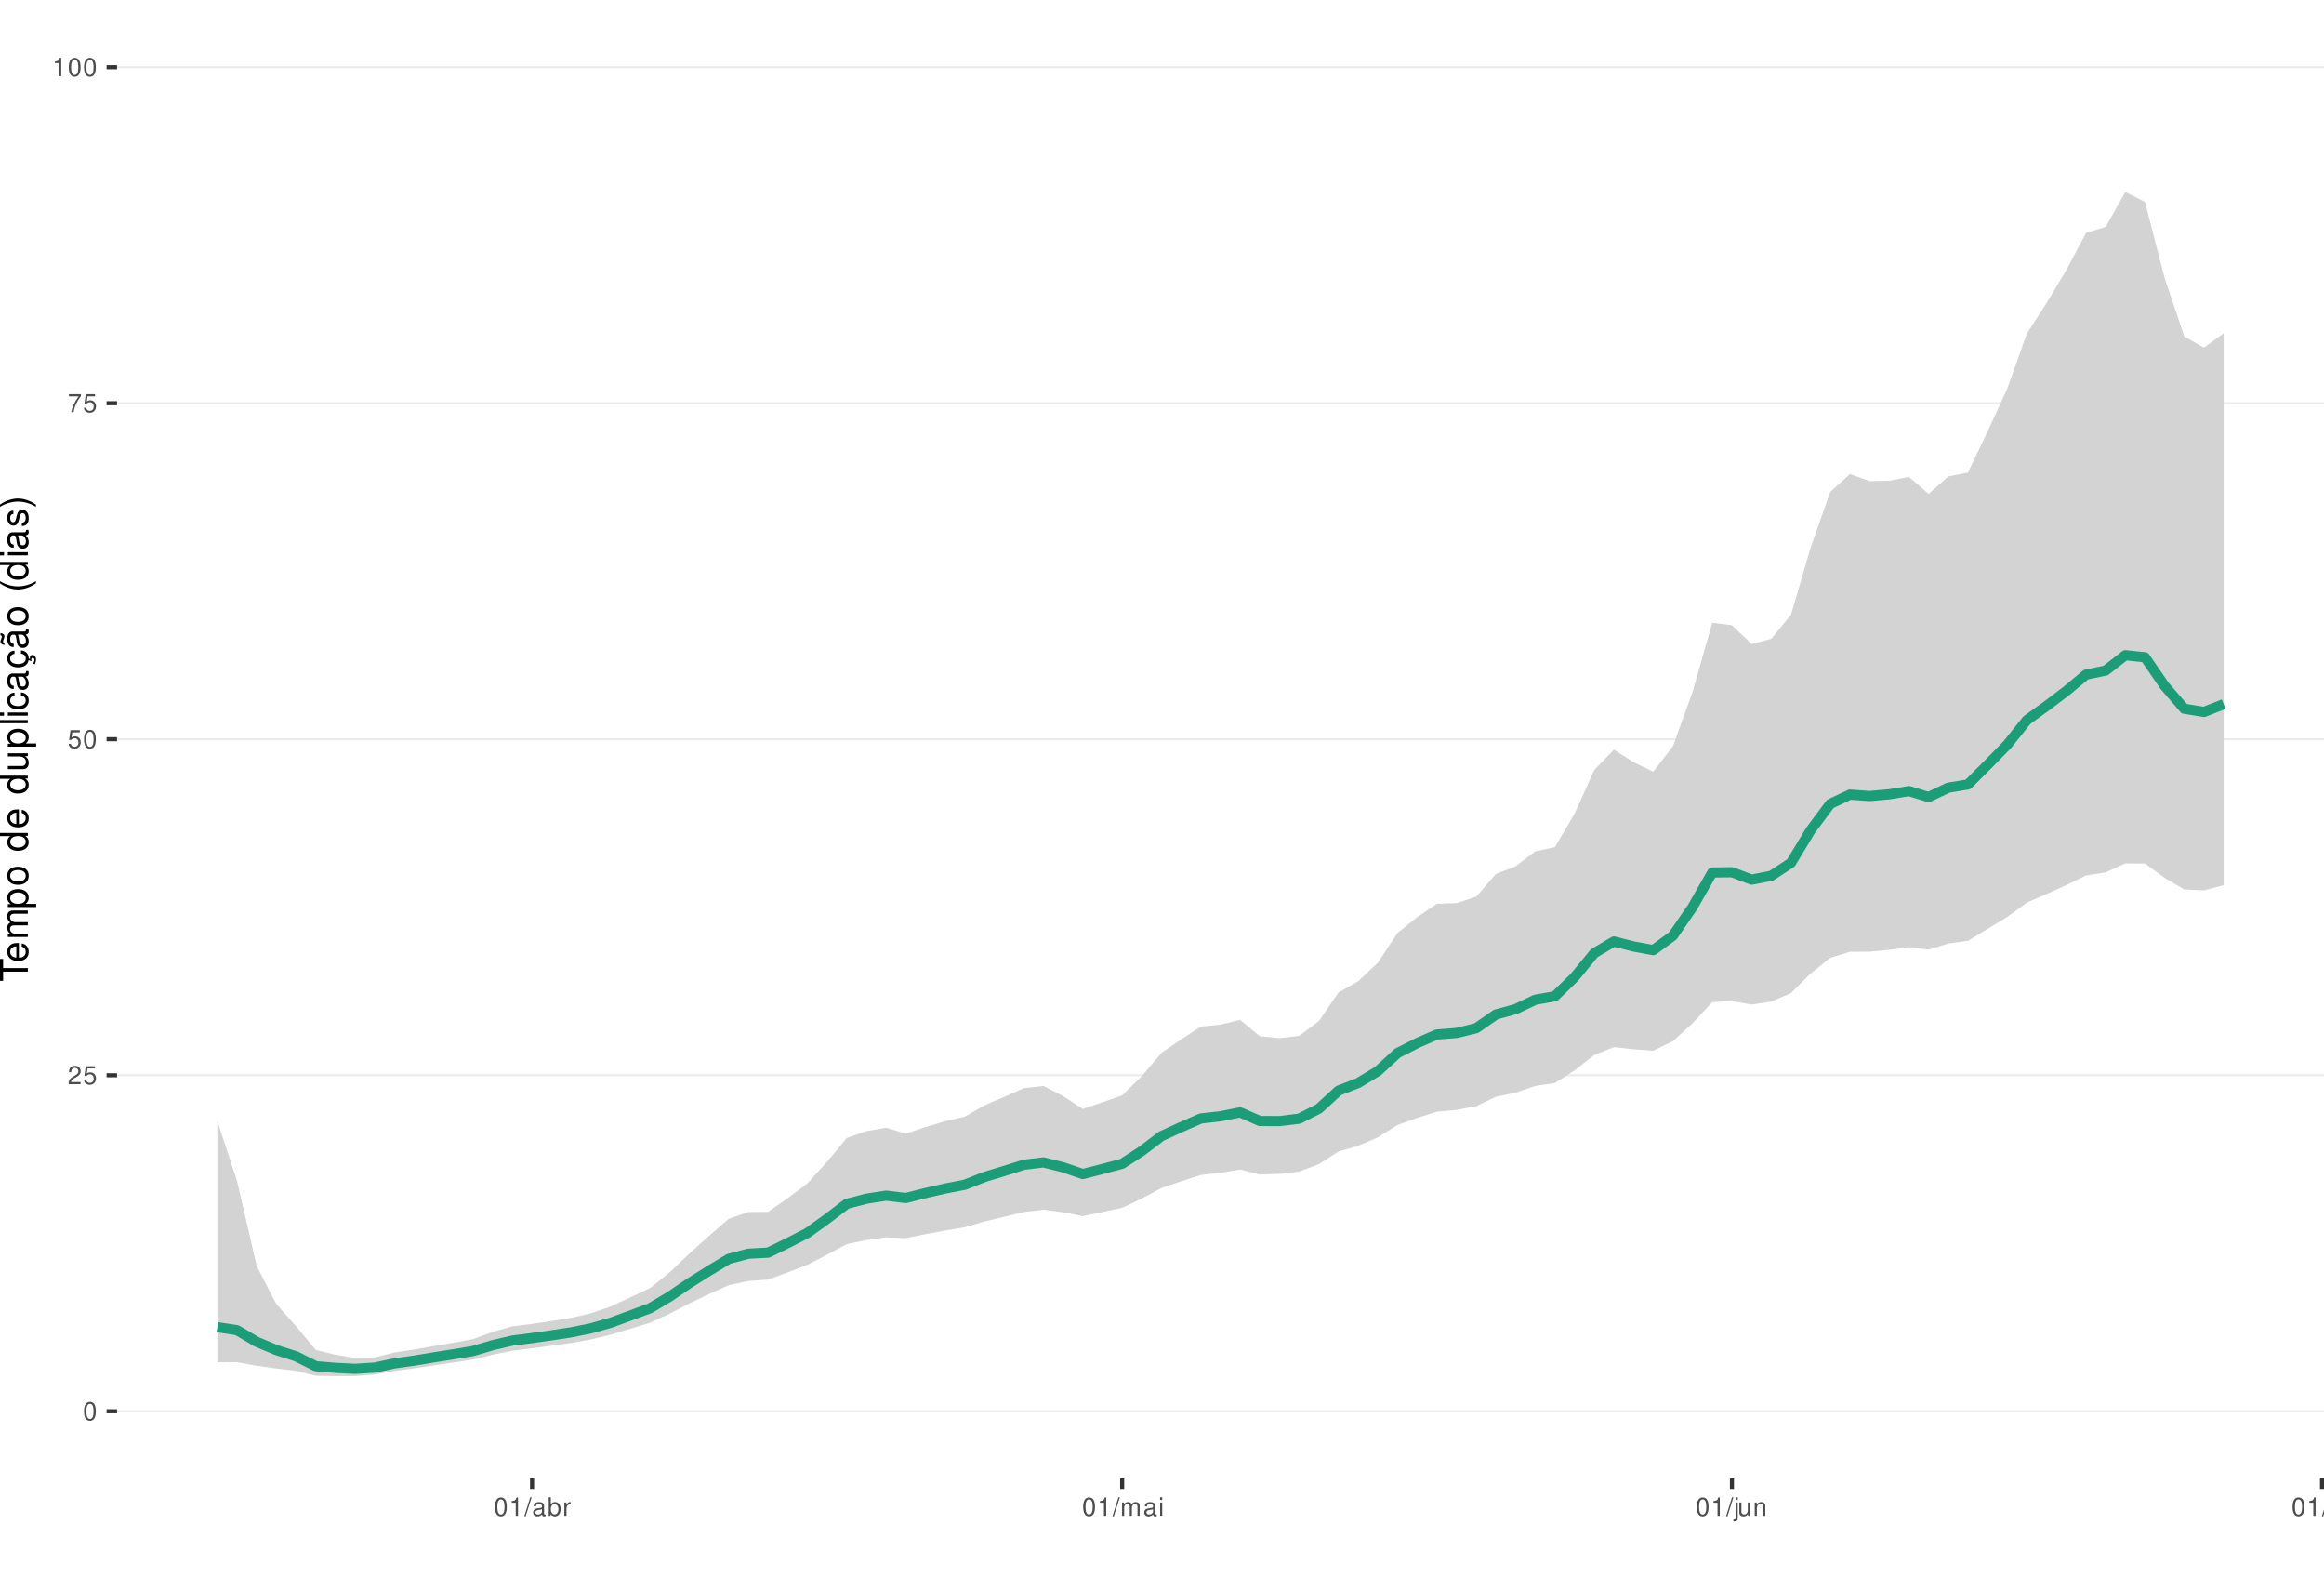
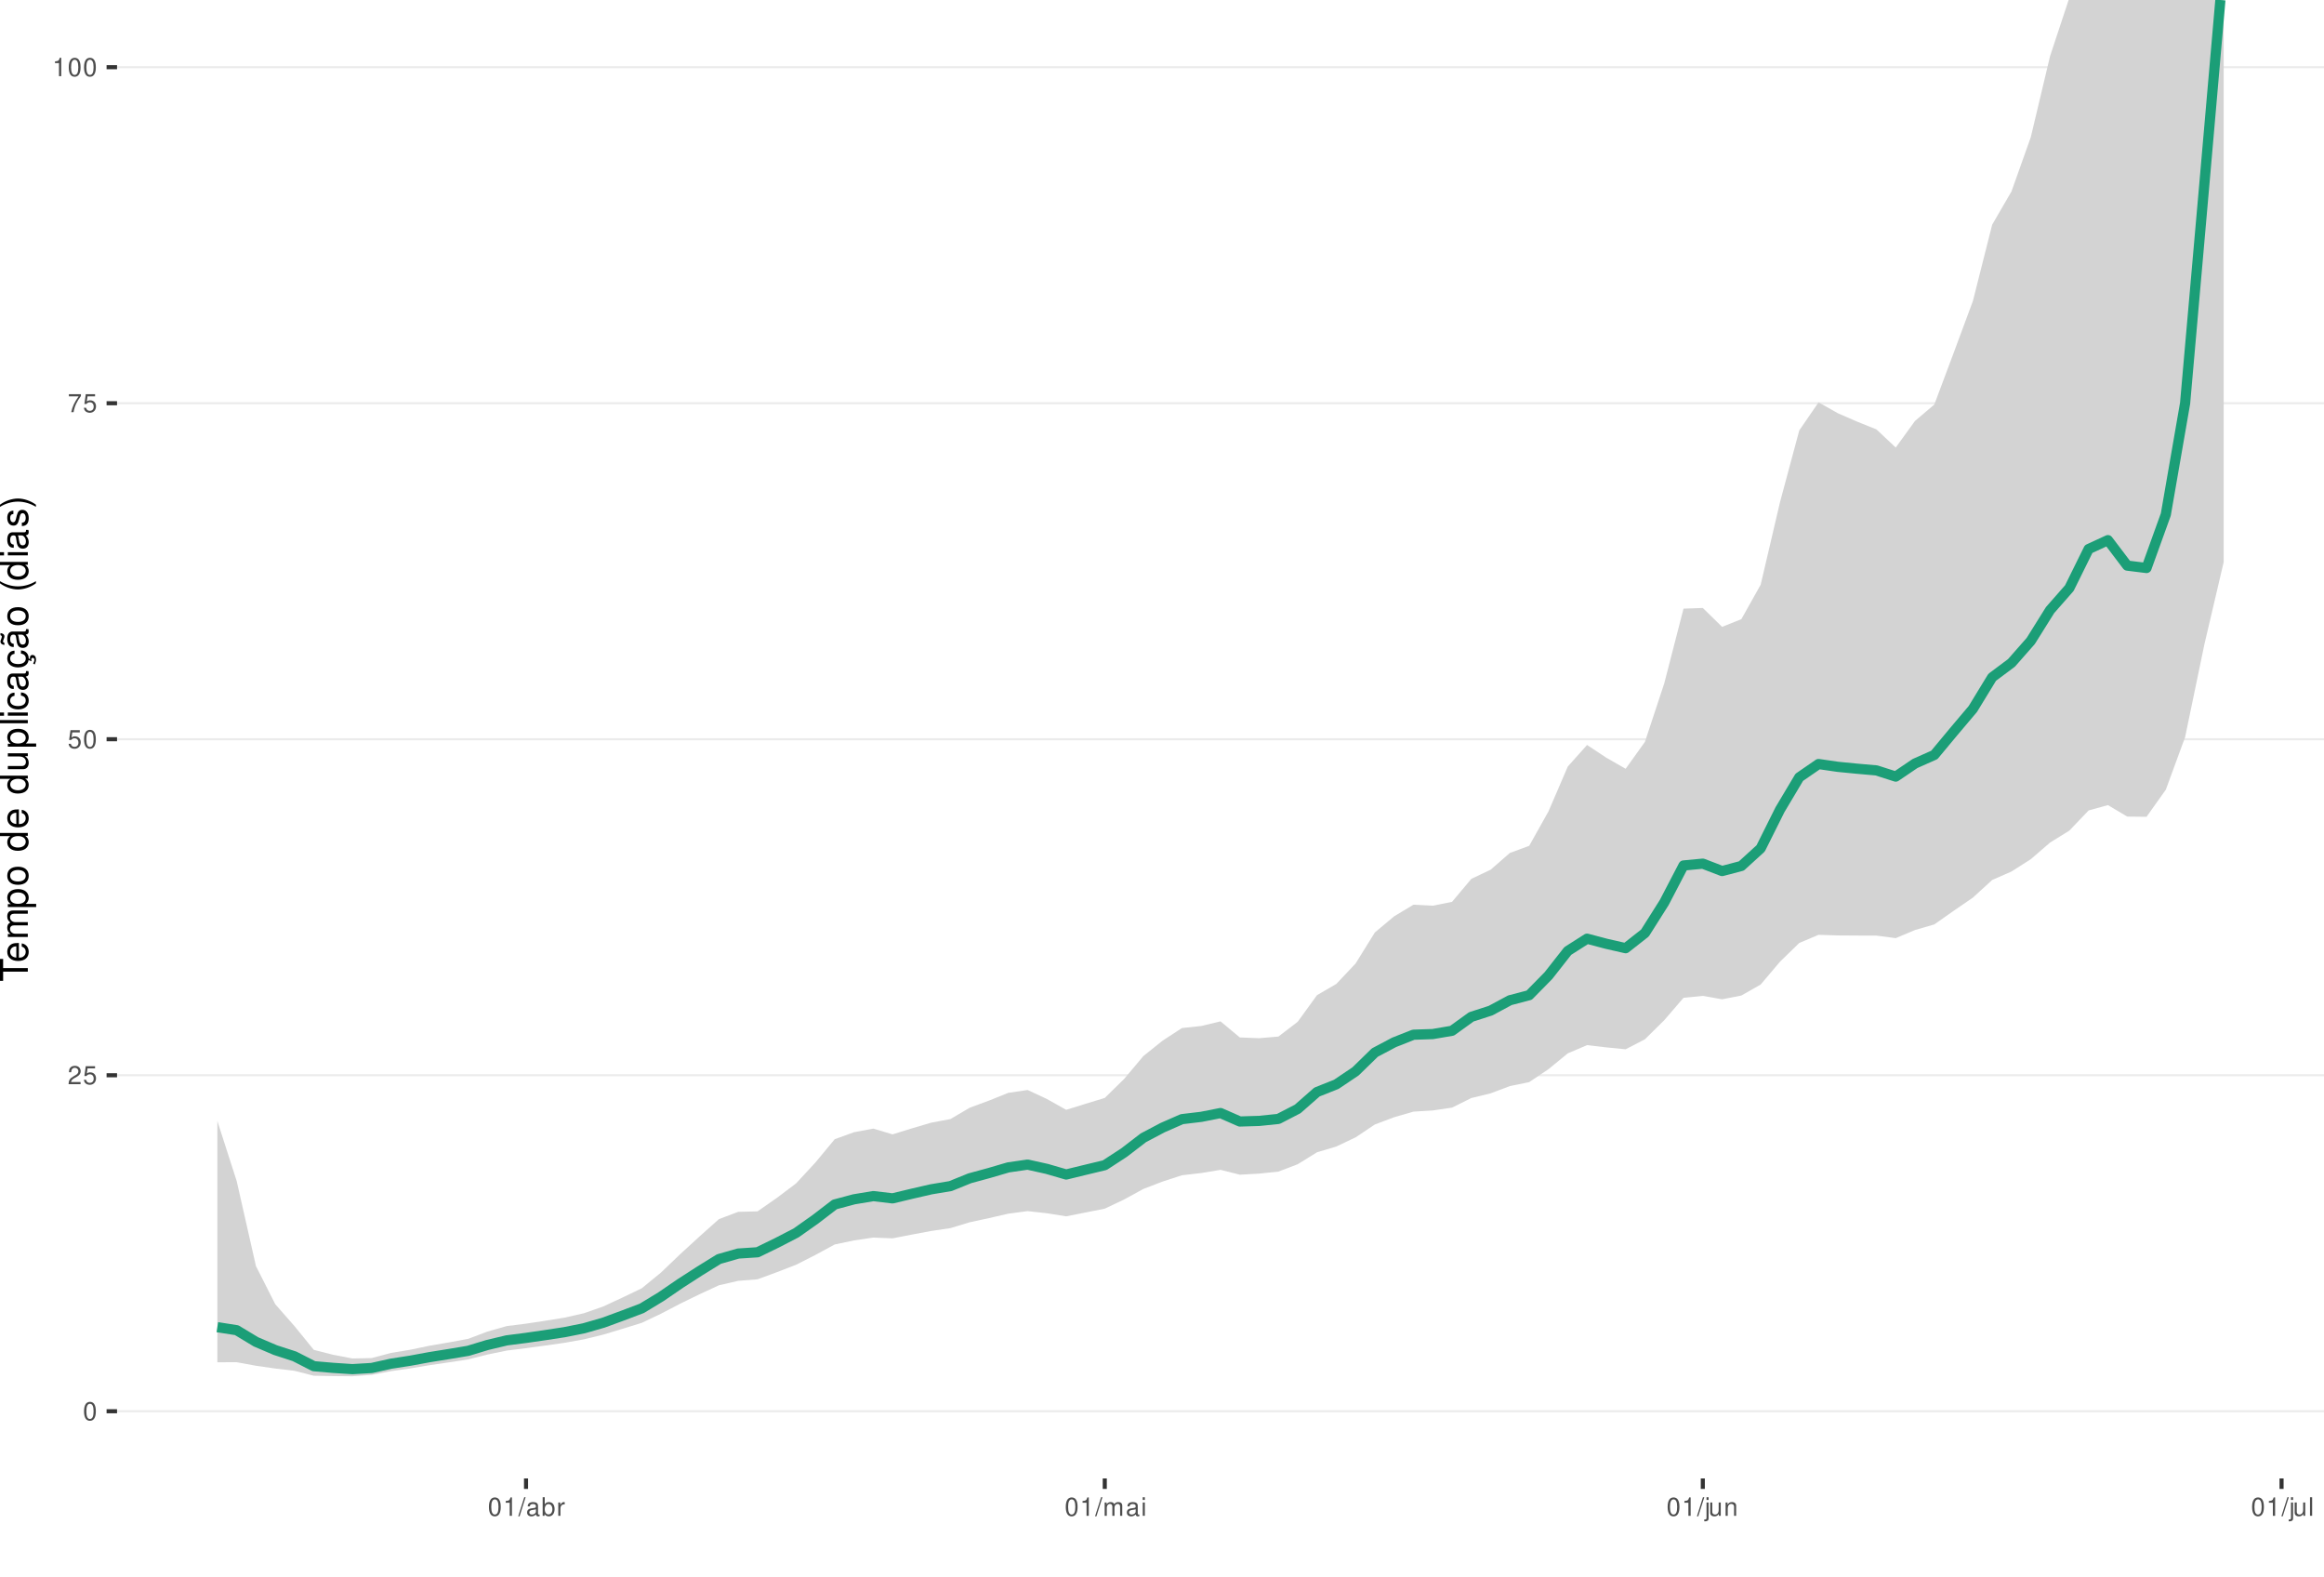
<svg xmlns="http://www.w3.org/2000/svg" xmlns:xlink="http://www.w3.org/1999/xlink" width="609pt" height="413pt" viewBox="0 0 609 413" version="1.1">
  <defs>
    <g>
      <symbol overflow="visible" id="glyph0-0">
        <path style="stroke:none;" d="" />
      </symbol>
      <symbol overflow="visible" id="glyph0-1">
        <path style="stroke:none;" d="M 1.828 -4.812 C 1.391 -4.812 0.984 -4.609 0.75 -4.281 C 0.438 -3.859 0.281 -3.219 0.281 -2.328 C 0.281 -0.703 0.812 0.156 1.828 0.156 C 2.828 0.156 3.375 -0.703 3.375 -2.297 C 3.375 -3.219 3.234 -3.844 2.922 -4.281 C 2.672 -4.625 2.281 -4.812 1.828 -4.812 Z M 1.828 -4.297 C 2.469 -4.297 2.781 -3.641 2.781 -2.344 C 2.781 -0.969 2.469 -0.328 1.812 -0.328 C 1.203 -0.328 0.891 -1 0.891 -2.328 C 0.891 -3.641 1.203 -4.297 1.828 -4.297 Z M 1.828 -4.297 " />
      </symbol>
      <symbol overflow="visible" id="glyph0-2">
        <path style="stroke:none;" d="M 3.375 -0.578 L 0.891 -0.578 C 0.938 -0.984 1.156 -1.234 1.734 -1.578 L 2.406 -1.953 C 3.062 -2.328 3.406 -2.812 3.406 -3.406 C 3.406 -3.812 3.234 -4.188 2.969 -4.438 C 2.688 -4.688 2.344 -4.812 1.891 -4.812 C 1.297 -4.812 0.844 -4.594 0.578 -4.188 C 0.422 -3.938 0.344 -3.641 0.328 -3.141 L 0.922 -3.141 C 0.938 -3.469 0.984 -3.672 1.062 -3.828 C 1.219 -4.125 1.516 -4.297 1.875 -4.297 C 2.406 -4.297 2.797 -3.906 2.797 -3.391 C 2.797 -3.016 2.578 -2.672 2.156 -2.438 L 1.547 -2.078 C 0.562 -1.516 0.281 -1.062 0.219 0 L 3.375 0 Z M 3.375 -0.578 " />
      </symbol>
      <symbol overflow="visible" id="glyph0-3">
        <path style="stroke:none;" d="M 3.172 -4.719 L 0.734 -4.719 L 0.375 -2.156 L 0.922 -2.156 C 1.188 -2.469 1.422 -2.594 1.797 -2.594 C 2.422 -2.594 2.812 -2.156 2.812 -1.453 C 2.812 -0.781 2.422 -0.359 1.781 -0.359 C 1.266 -0.359 0.953 -0.625 0.812 -1.156 L 0.234 -1.156 C 0.312 -0.766 0.375 -0.578 0.516 -0.406 C 0.781 -0.047 1.266 0.156 1.797 0.156 C 2.75 0.156 3.422 -0.547 3.422 -1.531 C 3.422 -2.469 2.797 -3.109 1.891 -3.109 C 1.562 -3.109 1.297 -3.016 1.016 -2.828 L 1.203 -4.141 L 3.172 -4.141 Z M 3.172 -4.719 " />
      </symbol>
      <symbol overflow="visible" id="glyph0-4">
        <path style="stroke:none;" d="M 3.469 -4.719 L 0.312 -4.719 L 0.312 -4.141 L 2.859 -4.141 C 1.734 -2.531 1.266 -1.547 0.922 0 L 1.547 0 C 1.797 -1.516 2.391 -2.812 3.469 -4.234 Z M 3.469 -4.719 " />
      </symbol>
      <symbol overflow="visible" id="glyph0-5">
        <path style="stroke:none;" d="M 1.719 -3.422 L 1.719 0 L 2.312 0 L 2.312 -4.812 L 1.922 -4.812 C 1.719 -4.078 1.578 -3.969 0.672 -3.859 L 0.672 -3.422 Z M 1.719 -3.422 " />
      </symbol>
      <symbol overflow="visible" id="glyph0-6">
        <path style="stroke:none;" d="M 1.531 -4.859 L -0.047 0.141 L 0.312 0.141 L 1.891 -4.859 Z M 1.531 -4.859 " />
      </symbol>
      <symbol overflow="visible" id="glyph0-7">
        <path style="stroke:none;" d="M 3.562 -0.328 C 3.5 -0.312 3.469 -0.312 3.438 -0.312 C 3.25 -0.312 3.141 -0.406 3.141 -0.578 L 3.141 -2.641 C 3.141 -3.25 2.688 -3.594 1.828 -3.594 C 1.312 -3.594 0.906 -3.438 0.672 -3.188 C 0.516 -3 0.453 -2.797 0.438 -2.453 L 0.984 -2.453 C 1.031 -2.875 1.297 -3.078 1.812 -3.078 C 2.312 -3.078 2.594 -2.891 2.594 -2.562 L 2.594 -2.406 C 2.578 -2.172 2.469 -2.078 2.016 -2.031 C 1.219 -1.922 1.109 -1.891 0.891 -1.812 C 0.484 -1.641 0.281 -1.328 0.281 -0.875 C 0.281 -0.25 0.719 0.156 1.422 0.156 C 1.859 0.156 2.219 0 2.609 -0.359 C 2.656 0 2.828 0.156 3.188 0.156 C 3.297 0.156 3.375 0.141 3.562 0.094 Z M 2.594 -1.094 C 2.594 -0.906 2.531 -0.797 2.375 -0.641 C 2.141 -0.438 1.875 -0.328 1.547 -0.328 C 1.109 -0.328 0.859 -0.547 0.859 -0.891 C 0.859 -1.266 1.094 -1.438 1.703 -1.531 C 2.297 -1.609 2.406 -1.641 2.594 -1.719 Z M 2.594 -1.094 " />
      </symbol>
      <symbol overflow="visible" id="glyph0-8">
        <path style="stroke:none;" d="M 0.359 -4.859 L 0.359 0 L 0.859 0 L 0.859 -0.453 C 1.125 -0.047 1.484 0.156 1.969 0.156 C 2.875 0.156 3.484 -0.594 3.484 -1.75 C 3.484 -2.891 2.922 -3.594 1.984 -3.594 C 1.516 -3.594 1.172 -3.406 0.906 -3.016 L 0.906 -4.859 Z M 1.891 -3.062 C 2.5 -3.062 2.906 -2.531 2.906 -1.703 C 2.906 -0.906 2.484 -0.359 1.891 -0.359 C 1.297 -0.359 0.906 -0.906 0.906 -1.719 C 0.906 -2.531 1.297 -3.062 1.891 -3.062 Z M 1.891 -3.062 " />
      </symbol>
      <symbol overflow="visible" id="glyph0-9">
        <path style="stroke:none;" d="M 0.453 -3.484 L 0.453 0 L 1.016 0 L 1.016 -1.812 C 1.031 -2.656 1.375 -3.016 2.141 -3 L 2.141 -3.562 C 2.047 -3.578 1.984 -3.594 1.922 -3.594 C 1.562 -3.594 1.297 -3.375 0.969 -2.859 L 0.969 -3.484 Z M 0.453 -3.484 " />
      </symbol>
      <symbol overflow="visible" id="glyph0-10">
        <path style="stroke:none;" d="M 0.469 -3.484 L 0.469 0 L 1.031 0 L 1.031 -2.188 C 1.031 -2.703 1.391 -3.109 1.844 -3.109 C 2.25 -3.109 2.484 -2.844 2.484 -2.406 L 2.484 0 L 3.047 0 L 3.047 -2.188 C 3.047 -2.703 3.422 -3.109 3.875 -3.109 C 4.266 -3.109 4.516 -2.844 4.516 -2.406 L 4.516 0 L 5.078 0 L 5.078 -2.609 C 5.078 -3.234 4.719 -3.594 4.062 -3.594 C 3.594 -3.594 3.312 -3.453 2.984 -3.062 C 2.781 -3.422 2.5 -3.594 2.047 -3.594 C 1.578 -3.594 1.266 -3.422 0.984 -3 L 0.984 -3.484 Z M 0.469 -3.484 " />
      </symbol>
      <symbol overflow="visible" id="glyph0-11">
        <path style="stroke:none;" d="M 1 -3.484 L 0.453 -3.484 L 0.453 0 L 1 0 Z M 1 -4.859 L 0.438 -4.859 L 0.438 -4.156 L 1 -4.156 Z M 1 -4.859 " />
      </symbol>
      <symbol overflow="visible" id="glyph0-12">
        <path style="stroke:none;" d="M 0.469 -3.484 L 0.469 0.5 C 0.469 0.859 0.359 0.969 0.016 0.969 C -0.031 0.969 -0.047 0.969 -0.125 0.953 L -0.125 1.438 C -0.047 1.438 -0.016 1.453 0.062 1.453 C 0.688 1.453 1.016 1.203 1.016 0.719 L 1.016 -3.484 Z M 1.016 -4.859 L 0.469 -4.859 L 0.469 -4.156 L 1.016 -4.156 Z M 1.016 -4.859 " />
      </symbol>
      <symbol overflow="visible" id="glyph0-13">
        <path style="stroke:none;" d="M 3.203 0 L 3.203 -3.484 L 2.656 -3.484 L 2.656 -1.516 C 2.656 -0.797 2.281 -0.328 1.703 -0.328 C 1.266 -0.328 0.984 -0.594 0.984 -1.016 L 0.984 -3.484 L 0.438 -3.484 L 0.438 -0.797 C 0.438 -0.219 0.859 0.156 1.547 0.156 C 2.062 0.156 2.391 -0.031 2.703 -0.484 L 2.703 0 Z M 3.203 0 " />
      </symbol>
      <symbol overflow="visible" id="glyph0-14">
        <path style="stroke:none;" d="M 0.469 -3.484 L 0.469 0 L 1.031 0 L 1.031 -1.922 C 1.031 -2.641 1.391 -3.109 1.969 -3.109 C 2.406 -3.109 2.688 -2.828 2.688 -2.422 L 2.688 0 L 3.234 0 L 3.234 -2.641 C 3.234 -3.219 2.812 -3.594 2.141 -3.594 C 1.625 -3.594 1.281 -3.391 0.984 -2.906 L 0.984 -3.484 Z M 0.469 -3.484 " />
      </symbol>
      <symbol overflow="visible" id="glyph0-15">
        <path style="stroke:none;" d="M 1.016 -4.859 L 0.453 -4.859 L 0.453 0 L 1.016 0 Z M 1.016 -4.859 " />
      </symbol>
      <symbol overflow="visible" id="glyph1-0">
        <path style="stroke:none;" d="" />
      </symbol>
      <symbol overflow="visible" id="glyph1-1">
        <path style="stroke:none;" d="M -6.469 -3.547 L -6.469 -5.938 L -7.297 -5.938 L -7.297 -0.203 L -6.469 -0.203 L -6.469 -2.609 L 0 -2.609 L 0 -3.547 Z M -6.469 -3.547 " />
      </symbol>
      <symbol overflow="visible" id="glyph1-2">
        <path style="stroke:none;" d="M -2.344 -5.125 C -3.141 -5.125 -3.625 -5.062 -4.016 -4.922 C -4.875 -4.578 -5.391 -3.781 -5.391 -2.797 C -5.391 -1.344 -4.281 -0.406 -2.547 -0.406 C -0.812 -0.406 0.234 -1.297 0.234 -2.781 C 0.234 -3.984 -0.453 -4.812 -1.594 -5.016 L -1.594 -4.188 C -0.906 -3.953 -0.547 -3.484 -0.547 -2.812 C -0.547 -2.281 -0.781 -1.828 -1.219 -1.547 C -1.516 -1.344 -1.812 -1.281 -2.344 -1.266 Z M -3.016 -1.297 C -3.984 -1.359 -4.625 -1.953 -4.625 -2.797 C -4.625 -3.641 -3.953 -4.234 -3.016 -4.234 Z M -3.016 -1.297 " />
      </symbol>
      <symbol overflow="visible" id="glyph1-3">
        <path style="stroke:none;" d="M -5.234 -0.703 L 0 -0.703 L 0 -1.547 L -3.297 -1.547 C -4.047 -1.547 -4.656 -2.094 -4.656 -2.766 C -4.656 -3.391 -4.281 -3.734 -3.609 -3.734 L 0 -3.734 L 0 -4.578 L -3.297 -4.578 C -4.047 -4.578 -4.656 -5.125 -4.656 -5.812 C -4.656 -6.422 -4.266 -6.781 -3.609 -6.781 L 0 -6.781 L 0 -7.625 L -3.938 -7.625 C -4.875 -7.625 -5.391 -7.078 -5.391 -6.094 C -5.391 -5.406 -5.188 -4.984 -4.594 -4.484 C -5.156 -4.188 -5.391 -3.766 -5.391 -3.078 C -5.391 -2.375 -5.125 -1.906 -4.5 -1.469 L -5.234 -1.469 Z M -5.234 -0.703 " />
      </symbol>
      <symbol overflow="visible" id="glyph1-4">
        <path style="stroke:none;" d="M 2.188 -0.547 L 2.188 -1.375 L -0.547 -1.375 C -0.016 -1.812 0.234 -2.312 0.234 -2.984 C 0.234 -4.344 -0.859 -5.234 -2.531 -5.234 C -4.297 -5.234 -5.391 -4.375 -5.391 -2.984 C -5.391 -2.266 -5.062 -1.703 -4.453 -1.312 L -5.234 -1.312 L -5.234 -0.547 Z M -4.609 -2.844 C -4.609 -3.766 -3.797 -4.359 -2.547 -4.359 C -1.359 -4.359 -0.547 -3.75 -0.547 -2.844 C -0.547 -1.953 -1.344 -1.375 -2.578 -1.375 C -3.812 -1.375 -4.609 -1.953 -4.609 -2.844 Z M -4.609 -2.844 " />
      </symbol>
      <symbol overflow="visible" id="glyph1-5">
        <path style="stroke:none;" d="M -5.391 -2.719 C -5.391 -1.234 -4.344 -0.359 -2.578 -0.359 C -0.812 -0.359 0.234 -1.234 0.234 -2.734 C 0.234 -4.203 -0.812 -5.094 -2.547 -5.094 C -4.359 -5.094 -5.391 -4.234 -5.391 -2.719 Z M -4.625 -2.734 C -4.625 -3.672 -3.844 -4.234 -2.547 -4.234 C -1.312 -4.234 -0.547 -3.656 -0.547 -2.734 C -0.547 -1.797 -1.312 -1.234 -2.578 -1.234 C -3.844 -1.234 -4.625 -1.797 -4.625 -2.734 Z M -4.625 -2.734 " />
      </symbol>
      <symbol overflow="visible" id="glyph1-6">
        <path style="stroke:none;" d="" />
      </symbol>
      <symbol overflow="visible" id="glyph1-7">
        <path style="stroke:none;" d="M -7.297 -4.953 L -7.297 -4.125 L -4.578 -4.125 C -5.109 -3.766 -5.391 -3.203 -5.391 -2.516 C -5.391 -1.156 -4.297 -0.266 -2.625 -0.266 C -0.859 -0.266 0.234 -1.125 0.234 -2.547 C 0.234 -3.266 -0.047 -3.766 -0.688 -4.203 L 0 -4.203 L 0 -4.953 Z M -4.609 -2.656 C -4.609 -3.547 -3.812 -4.125 -2.562 -4.125 C -1.344 -4.125 -0.547 -3.547 -0.547 -2.656 C -0.547 -1.734 -1.359 -1.125 -2.578 -1.125 C -3.797 -1.125 -4.609 -1.734 -4.609 -2.656 Z M -4.609 -2.656 " />
      </symbol>
      <symbol overflow="visible" id="glyph1-8">
        <path style="stroke:none;" d="M 0 -4.812 L -5.234 -4.812 L -5.234 -3.984 L -2.266 -3.984 C -1.203 -3.984 -0.5 -3.438 -0.5 -2.562 C -0.5 -1.906 -0.906 -1.484 -1.531 -1.484 L -5.234 -1.484 L -5.234 -0.656 L -1.203 -0.656 C -0.328 -0.656 0.234 -1.297 0.234 -2.312 C 0.234 -3.094 -0.047 -3.578 -0.734 -4.062 L 0 -4.062 Z M 0 -4.812 " />
      </symbol>
      <symbol overflow="visible" id="glyph1-9">
        <path style="stroke:none;" d="M -7.297 -1.516 L -7.297 -0.688 L 0 -0.688 L 0 -1.516 Z M -7.297 -1.516 " />
      </symbol>
      <symbol overflow="visible" id="glyph1-10">
        <path style="stroke:none;" d="M -5.234 -1.5 L -5.234 -0.672 L 0 -0.672 L 0 -1.5 Z M -7.297 -1.5 L -7.297 -0.656 L -6.234 -0.656 L -6.234 -1.5 Z M -7.297 -1.5 " />
      </symbol>
      <symbol overflow="visible" id="glyph1-11">
        <path style="stroke:none;" d="M -3.484 -4.703 C -3.984 -4.672 -4.312 -4.562 -4.609 -4.359 C -5.094 -4 -5.391 -3.375 -5.391 -2.641 C -5.391 -1.219 -4.266 -0.312 -2.531 -0.312 C -0.844 -0.312 0.234 -1.203 0.234 -2.625 C 0.234 -3.875 -0.516 -4.672 -1.797 -4.766 L -1.797 -3.938 C -0.953 -3.797 -0.547 -3.359 -0.547 -2.656 C -0.547 -1.734 -1.297 -1.188 -2.531 -1.188 C -3.844 -1.188 -4.625 -1.719 -4.625 -2.625 C -4.625 -3.328 -4.203 -3.766 -3.484 -3.875 Z M -3.484 -4.703 " />
      </symbol>
      <symbol overflow="visible" id="glyph1-12">
        <path style="stroke:none;" d="M -0.484 -5.344 C -0.469 -5.266 -0.469 -5.219 -0.469 -5.172 C -0.469 -4.875 -0.625 -4.719 -0.875 -4.719 L -3.953 -4.719 C -4.891 -4.719 -5.391 -4.047 -5.391 -2.75 C -5.391 -1.984 -5.172 -1.375 -4.781 -1.016 C -4.516 -0.766 -4.203 -0.672 -3.688 -0.656 L -3.688 -1.484 C -4.328 -1.562 -4.625 -1.938 -4.625 -2.719 C -4.625 -3.484 -4.344 -3.891 -3.844 -3.891 L -3.625 -3.891 C -3.266 -3.875 -3.125 -3.703 -3.047 -3.016 C -2.891 -1.844 -2.844 -1.656 -2.719 -1.344 C -2.453 -0.734 -2 -0.422 -1.312 -0.422 C -0.375 -0.422 0.234 -1.078 0.234 -2.141 C 0.234 -2.797 0 -3.328 -0.547 -3.922 C 0 -3.984 0.234 -4.234 0.234 -4.781 C 0.234 -4.953 0.203 -5.062 0.141 -5.344 Z M -1.656 -3.891 C -1.375 -3.891 -1.203 -3.812 -0.969 -3.562 C -0.656 -3.219 -0.5 -2.812 -0.5 -2.312 C -0.5 -1.672 -0.812 -1.297 -1.344 -1.297 C -1.891 -1.297 -2.172 -1.656 -2.297 -2.547 C -2.422 -3.438 -2.453 -3.609 -2.594 -3.891 Z M -1.656 -3.891 " />
      </symbol>
      <symbol overflow="visible" id="glyph1-13">
        <path style="stroke:none;" d="M 0.234 -2.641 C 0.234 -3.875 -0.547 -4.703 -1.797 -4.766 L -1.797 -3.938 C -0.953 -3.797 -0.531 -3.359 -0.531 -2.656 C -0.531 -1.734 -1.281 -1.188 -2.516 -1.188 C -3.844 -1.188 -4.625 -1.719 -4.625 -2.625 C -4.625 -3.328 -4.203 -3.766 -3.484 -3.875 L -3.484 -4.703 C -3.984 -4.672 -4.312 -4.562 -4.609 -4.359 C -5.094 -4 -5.391 -3.375 -5.391 -2.641 C -5.391 -1.219 -4.266 -0.312 -2.531 -0.312 C -1.469 -0.312 -0.625 -0.672 -0.156 -1.312 C 0.047 -1.594 0.125 -1.812 0.203 -2.25 L 0.922 -1.938 L 0.984 -2.062 C 0.938 -2.188 0.906 -2.25 0.906 -2.375 C 0.906 -2.656 1.047 -2.828 1.281 -2.828 C 1.547 -2.828 1.734 -2.594 1.734 -2.297 C 1.734 -2.031 1.672 -1.844 1.438 -1.406 L 1.406 -1.312 L 1.812 -1.094 C 2.078 -1.75 2.141 -1.953 2.141 -2.344 C 2.141 -3.109 1.781 -3.578 1.203 -3.578 C 0.781 -3.578 0.547 -3.297 0.547 -2.797 C 0.547 -2.703 0.547 -2.641 0.562 -2.516 Z M 0.234 -2.641 " />
      </symbol>
      <symbol overflow="visible" id="glyph1-14">
        <path style="stroke:none;" d="M -0.484 -5.344 C -0.469 -5.266 -0.469 -5.219 -0.469 -5.172 C -0.469 -4.875 -0.625 -4.719 -0.875 -4.719 L -3.953 -4.719 C -4.891 -4.719 -5.391 -4.047 -5.391 -2.75 C -5.391 -1.984 -5.172 -1.375 -4.781 -1.016 C -4.516 -0.766 -4.203 -0.672 -3.688 -0.656 L -3.688 -1.484 C -4.328 -1.562 -4.625 -1.938 -4.625 -2.719 C -4.625 -3.484 -4.344 -3.891 -3.844 -3.891 L -3.625 -3.891 C -3.266 -3.875 -3.125 -3.703 -3.047 -3.016 C -2.891 -1.844 -2.844 -1.656 -2.719 -1.344 C -2.453 -0.734 -2 -0.422 -1.312 -0.422 C -0.375 -0.422 0.234 -1.078 0.234 -2.141 C 0.234 -2.797 0 -3.328 -0.547 -3.922 C 0 -3.984 0.234 -4.234 0.234 -4.781 C 0.234 -4.953 0.203 -5.062 0.141 -5.344 Z M -1.656 -3.891 C -1.375 -3.891 -1.203 -3.812 -0.969 -3.562 C -0.656 -3.219 -0.5 -2.812 -0.5 -2.312 C -0.5 -1.672 -0.812 -1.297 -1.344 -1.297 C -1.891 -1.297 -2.172 -1.656 -2.297 -2.547 C -2.422 -3.438 -2.453 -3.609 -2.594 -3.891 Z M -7.172 -3.75 C -6.922 -3.672 -6.812 -3.547 -6.812 -3.375 C -6.812 -3.25 -6.875 -2.984 -6.984 -2.734 C -7.156 -2.312 -7.172 -2.25 -7.172 -2.047 C -7.172 -1.594 -6.797 -1.297 -6.141 -1.188 L -6.141 -1.766 C -6.375 -1.812 -6.5 -1.938 -6.5 -2.094 C -6.5 -2.203 -6.469 -2.344 -6.375 -2.578 C -6.156 -3.156 -6.125 -3.234 -6.125 -3.438 C -6.125 -3.922 -6.484 -4.219 -7.172 -4.312 Z M -7.172 -3.75 " />
      </symbol>
      <symbol overflow="visible" id="glyph1-15">
        <path style="stroke:none;" d="M -7.297 -2.359 C -5.984 -1.359 -4.156 -0.734 -2.594 -0.734 C -1.016 -0.734 0.812 -1.359 2.125 -2.359 L 2.125 -2.906 C 0.688 -2.031 -0.984 -1.547 -2.594 -1.547 C -4.188 -1.547 -5.875 -2.031 -7.297 -2.906 Z M -7.297 -2.359 " />
      </symbol>
      <symbol overflow="visible" id="glyph1-16">
        <path style="stroke:none;" d="M -3.781 -4.375 C -4.812 -4.375 -5.391 -3.688 -5.391 -2.484 C -5.391 -1.266 -4.766 -0.469 -3.797 -0.469 C -2.969 -0.469 -2.578 -0.891 -2.281 -2.125 L -2.094 -2.906 C -1.953 -3.484 -1.734 -3.719 -1.375 -3.719 C -0.875 -3.719 -0.547 -3.234 -0.547 -2.5 C -0.547 -2.047 -0.672 -1.672 -0.891 -1.453 C -1.047 -1.328 -1.188 -1.266 -1.562 -1.219 L -1.562 -0.344 C -0.344 -0.375 0.234 -1.062 0.234 -2.438 C 0.234 -3.75 -0.422 -4.594 -1.438 -4.594 C -2.203 -4.594 -2.641 -4.156 -2.891 -3.109 L -3.078 -2.312 C -3.234 -1.625 -3.453 -1.344 -3.828 -1.344 C -4.312 -1.344 -4.625 -1.766 -4.625 -2.453 C -4.625 -3.125 -4.328 -3.484 -3.781 -3.5 Z M -3.781 -4.375 " />
      </symbol>
      <symbol overflow="visible" id="glyph1-17">
        <path style="stroke:none;" d="M 2.125 -0.938 C 0.812 -1.938 -1.016 -2.562 -2.578 -2.562 C -4.156 -2.562 -5.984 -1.938 -7.297 -0.938 L -7.297 -0.375 C -5.859 -1.266 -4.188 -1.75 -2.578 -1.75 C -0.984 -1.75 0.703 -1.266 2.125 -0.375 Z M 2.125 -0.938 " />
      </symbol>
    </g>
    <clipPath id="clip1">
      <path d="M 30.672 0 L 609 0 L 609 387.328 L 30.672 387.328 Z M 30.672 0 " />
    </clipPath>
    <clipPath id="clip2">
      <path d="M 30.672 369 L 609 369 L 609 370 L 30.672 370 Z M 30.672 369 " />
    </clipPath>
    <clipPath id="clip3">
      <path d="M 30.672 281 L 609 281 L 609 282 L 30.672 282 Z M 30.672 281 " />
    </clipPath>
    <clipPath id="clip4">
      <path d="M 30.672 193 L 609 193 L 609 194 L 30.672 194 Z M 30.672 193 " />
    </clipPath>
    <clipPath id="clip5">
      <path d="M 30.672 105 L 609 105 L 609 106 L 30.672 106 Z M 30.672 105 " />
    </clipPath>
    <clipPath id="clip6">
      <path d="M 30.672 17 L 609 17 L 609 18 L 30.672 18 Z M 30.672 17 " />
    </clipPath>
  </defs>
  <g id="surface66">
    <rect x="0" y="0" width="609" height="413" style="fill:rgb(100%,100%,100%);fill-opacity:1;stroke:none;" />
    <rect x="0" y="0" width="609" height="413" style="fill:rgb(100%,100%,100%);fill-opacity:1;stroke:none;" />
    <path style="fill:none;stroke-width:1.067;stroke-linecap:round;stroke-linejoin:round;stroke:rgb(100%,100%,100%);stroke-opacity:1;stroke-miterlimit:10;" d="M 0 413 L 609 413 L 609 0 L 0 0 Z M 0 413 " />
    <g clip-path="url(#clip1)" clip-rule="nonzero">
      <path style=" stroke:none;fill-rule:nonzero;fill:rgb(100%,100%,100%);fill-opacity:1;" d="M 30.672 387.328 L 609 387.328 L 609 0 L 30.672 0 Z M 30.672 387.328 " />
    </g>
    <g clip-path="url(#clip2)" clip-rule="nonzero">
      <path style="fill:none;stroke-width:0.533;stroke-linecap:butt;stroke-linejoin:round;stroke:rgb(92.157%,92.157%,92.157%);stroke-opacity:1;stroke-miterlimit:10;" d="M 30.672 369.723 L 609 369.723 " />
    </g>
    <g clip-path="url(#clip3)" clip-rule="nonzero">
      <path style="fill:none;stroke-width:0.533;stroke-linecap:butt;stroke-linejoin:round;stroke:rgb(92.157%,92.157%,92.157%);stroke-opacity:1;stroke-miterlimit:10;" d="M 30.672 281.695 L 609 281.695 " />
    </g>
    <g clip-path="url(#clip4)" clip-rule="nonzero">
      <path style="fill:none;stroke-width:0.533;stroke-linecap:butt;stroke-linejoin:round;stroke:rgb(92.157%,92.157%,92.157%);stroke-opacity:1;stroke-miterlimit:10;" d="M 30.672 193.664 L 609 193.664 " />
    </g>
    <g clip-path="url(#clip5)" clip-rule="nonzero">
      <path style="fill:none;stroke-width:0.533;stroke-linecap:butt;stroke-linejoin:round;stroke:rgb(92.157%,92.157%,92.157%);stroke-opacity:1;stroke-miterlimit:10;" d="M 30.672 105.637 L 609 105.637 " />
    </g>
    <g clip-path="url(#clip6)" clip-rule="nonzero">
      <path style="fill:none;stroke-width:0.533;stroke-linecap:butt;stroke-linejoin:round;stroke:rgb(92.157%,92.157%,92.157%);stroke-opacity:1;stroke-miterlimit:10;" d="M 30.672 17.605 L 609 17.605 " />
    </g>
-     <path style=" stroke:none;fill-rule:nonzero;fill:rgb(82.745%,82.745%,82.745%);fill-opacity:1;" d="M 56.957 293.672 L 62.113 309.391 L 67.27 331.688 L 72.422 341.668 L 77.578 347.43 L 82.73 353.641 L 87.887 354.93 L 93.039 355.762 L 98.195 355.641 L 103.348 354.32 L 108.504 353.562 L 113.656 352.645 L 118.812 351.766 L 123.965 350.824 L 129.121 348.914 L 134.277 347.473 L 139.43 346.828 L 144.586 346.062 L 149.738 345.242 L 154.895 344.051 L 160.047 342.262 L 165.203 339.875 L 170.355 337.445 L 175.512 333.305 L 180.664 328.391 L 185.82 323.781 L 190.973 319.293 L 196.129 317.523 L 201.285 317.488 L 206.438 313.883 L 211.594 310.023 L 216.746 304.332 L 221.902 298.137 L 227.055 296.32 L 232.211 295.449 L 237.363 297.004 L 242.52 295.273 L 247.672 293.742 L 252.828 292.539 L 257.98 289.562 L 263.137 287.371 L 268.293 285.066 L 273.445 284.508 L 278.602 287.164 L 283.754 290.516 L 288.91 288.777 L 294.062 286.965 L 299.219 281.91 L 304.371 275.832 L 309.527 272.297 L 314.68 268.938 L 319.836 268.434 L 324.988 267.188 L 330.145 271.488 L 335.301 271.98 L 340.453 271.367 L 345.609 267.492 L 350.762 260.008 L 355.918 257.066 L 361.07 252.184 L 366.227 244.41 L 371.379 240.254 L 376.535 236.766 L 381.688 236.609 L 386.844 234.906 L 391.996 228.961 L 397.152 226.965 L 402.309 223.035 L 407.461 221.934 L 412.617 213.164 L 417.77 201.723 L 422.926 196.398 L 428.078 199.695 L 433.234 202.168 L 438.387 195.523 L 443.543 181.227 L 448.695 163.137 L 453.852 163.809 L 459.004 168.703 L 464.16 167.371 L 469.316 161.074 L 474.469 143.477 L 479.625 128.844 L 484.777 124.195 L 489.934 126.047 L 495.086 125.934 L 500.242 124.945 L 505.395 129.383 L 510.551 124.809 L 515.703 123.801 L 520.859 113.012 L 526.012 101.754 L 531.168 87.336 L 536.324 79.355 L 541.477 70.754 L 546.633 61.023 L 551.785 59.453 L 556.941 50.301 L 562.094 52.914 L 567.25 72.883 L 572.402 88.164 L 577.559 91.07 L 582.711 87.309 L 582.711 231.902 L 577.559 233.262 L 572.402 233.027 L 567.25 230.004 L 562.094 226.234 L 556.941 226.191 L 551.785 228.555 L 546.633 229.355 L 541.477 231.879 L 536.324 234.211 L 531.168 236.449 L 526.012 240.203 L 520.859 243.352 L 515.703 246.473 L 510.551 247.176 L 505.395 248.785 L 500.242 248.137 L 495.086 248.84 L 489.934 249.32 L 484.777 249.344 L 479.625 250.93 L 474.469 255.051 L 469.316 260.184 L 464.16 262.375 L 459.004 263.176 L 453.852 262.27 L 448.695 262.539 L 443.543 268.051 L 438.387 272.766 L 433.234 275.266 L 428.078 274.895 L 422.926 274.316 L 417.77 276.375 L 412.617 280.422 L 407.461 283.73 L 402.309 284.508 L 397.152 286.246 L 391.996 287.332 L 386.844 289.793 L 381.688 290.785 L 376.535 291.238 L 371.379 292.859 L 366.227 294.734 L 361.07 297.961 L 355.918 300.18 L 350.762 301.68 L 345.609 304.996 L 340.453 306.926 L 335.301 307.527 L 330.145 307.695 L 324.988 306.395 L 319.836 307.246 L 314.68 307.816 L 309.527 309.48 L 304.371 311.215 L 299.219 313.992 L 294.062 316.418 L 288.91 317.527 L 283.754 318.602 L 278.602 317.594 L 273.445 316.926 L 268.293 317.523 L 263.137 318.785 L 257.98 319.996 L 252.828 321.527 L 247.672 322.371 L 242.52 323.332 L 237.363 324.379 L 232.211 324.16 L 227.055 324.871 L 221.902 325.934 L 216.746 328.703 L 211.594 331.359 L 206.438 333.328 L 201.285 335.227 L 196.129 335.59 L 190.973 336.691 L 185.82 339.016 L 180.664 341.465 L 175.512 344.137 L 170.355 346.535 L 165.203 348.098 L 160.047 349.648 L 154.895 350.891 L 149.738 351.82 L 144.586 352.539 L 139.43 353.23 L 134.277 353.863 L 129.121 354.906 L 123.965 356.184 L 118.812 356.961 L 113.656 357.711 L 108.504 358.484 L 103.348 359.164 L 98.195 360.117 L 93.039 360.504 L 87.887 360.508 L 82.73 360.418 L 77.578 359.129 L 72.422 358.531 L 67.27 357.805 L 62.113 356.875 L 56.957 356.887 Z M 56.957 293.672 " />
-     <path style="fill:none;stroke-width:2.667;stroke-linecap:butt;stroke-linejoin:round;stroke:rgb(10.588%,61.961%,46.667%);stroke-opacity:1;stroke-miterlimit:10;" d="M 56.957 347.695 L 62.113 348.488 L 67.27 351.535 L 72.422 353.695 L 77.578 355.336 L 82.73 357.918 L 87.887 358.355 L 93.039 358.609 L 98.195 358.293 L 103.348 357.188 L 108.504 356.461 L 113.656 355.613 L 118.812 354.797 L 123.965 353.941 L 129.121 352.41 L 134.277 351.199 L 139.43 350.547 L 144.586 349.812 L 149.738 349.039 L 154.895 347.992 L 160.047 346.527 L 165.203 344.641 L 170.355 342.734 L 175.512 339.664 L 180.664 336.152 L 185.82 332.91 L 190.973 329.805 L 196.129 328.445 L 201.285 328.168 L 206.438 325.652 L 211.594 323.008 L 216.746 319.305 L 221.902 315.379 L 227.055 314.039 L 232.211 313.242 L 237.363 313.863 L 242.52 312.559 L 247.672 311.375 L 252.828 310.383 L 257.98 308.344 L 263.137 306.777 L 268.293 305.141 L 273.445 304.523 L 278.602 305.816 L 283.754 307.582 L 288.91 306.254 L 294.062 304.875 L 299.219 301.535 L 304.371 297.629 L 309.527 295.27 L 314.68 293.02 L 319.836 292.438 L 324.988 291.422 L 330.145 293.68 L 335.301 293.703 L 340.453 293.07 L 345.609 290.457 L 350.762 285.727 L 355.918 283.723 L 361.07 280.605 L 366.227 275.891 L 371.379 273.262 L 376.535 271.016 L 381.688 270.617 L 386.844 269.363 L 391.996 265.781 L 397.152 264.371 L 402.309 261.918 L 407.461 260.996 L 412.617 255.988 L 417.77 249.707 L 422.926 246.652 L 428.078 247.969 L 433.234 248.91 L 438.387 245.145 L 443.543 237.625 L 448.695 228.582 L 453.852 228.504 L 459.004 230.449 L 464.16 229.441 L 469.316 226.062 L 474.469 217.52 L 479.625 210.605 L 484.777 208.172 L 489.934 208.551 L 495.086 208.094 L 500.242 207.254 L 505.395 208.812 L 510.551 206.363 L 515.703 205.516 L 520.859 200.355 L 526.012 195.086 L 531.168 188.637 L 536.324 184.938 L 541.477 181.031 L 546.633 176.738 L 551.785 175.672 L 556.941 171.656 L 562.094 172.203 L 567.25 179.715 L 572.402 185.684 L 577.559 186.516 L 582.711 184.48 " />
+     <path style=" stroke:none;fill-rule:nonzero;fill:rgb(82.745%,82.745%,82.745%);fill-opacity:1;" d="M 56.957 293.672 L 62.016 309.391 L 67.07 331.688 L 72.125 341.668 L 77.18 347.43 L 82.234 353.641 L 87.289 354.93 L 92.348 355.895 L 97.402 355.793 L 102.457 354.445 L 107.512 353.605 L 112.566 352.555 L 117.621 351.688 L 122.68 350.754 L 127.734 348.848 L 132.789 347.41 L 137.844 346.773 L 142.898 346.012 L 147.953 345.195 L 153.012 344.043 L 158.066 342.277 L 163.121 339.934 L 168.176 337.504 L 173.23 333.367 L 178.285 328.531 L 183.344 323.898 L 188.398 319.383 L 193.453 317.477 L 198.508 317.355 L 203.562 313.836 L 208.617 310.023 L 213.676 304.555 L 218.73 298.453 L 223.785 296.625 L 228.84 295.672 L 233.895 297.184 L 238.949 295.613 L 244.004 294.125 L 249.062 293.176 L 254.117 290.199 L 259.172 288.336 L 264.227 286.305 L 269.281 285.559 L 274.336 287.914 L 279.395 290.754 L 284.449 289.184 L 289.504 287.637 L 294.559 282.684 L 299.613 276.676 L 304.668 272.625 L 309.727 269.328 L 314.781 268.793 L 319.836 267.578 L 324.891 271.793 L 329.945 271.992 L 335 271.562 L 340.059 267.691 L 345.113 260.719 L 350.168 257.781 L 355.223 252.43 L 360.277 244.289 L 365.332 240.055 L 370.391 237.016 L 375.445 237.277 L 380.5 236.273 L 385.555 230.25 L 390.609 227.852 L 395.664 223.453 L 400.723 221.59 L 405.777 212.57 L 410.832 200.824 L 415.887 195.168 L 420.941 198.512 L 425.996 201.406 L 431.051 194.355 L 436.109 179.051 L 441.164 159.453 L 446.219 159.277 L 451.273 164.227 L 456.328 162.199 L 461.383 153.176 L 466.441 131.578 L 471.496 112.758 L 476.551 105.406 L 481.605 108.258 L 486.66 110.461 L 491.715 112.492 L 496.773 117.246 L 501.828 110.273 L 506.883 105.98 L 511.938 92.492 L 516.992 78.867 L 522.047 58.863 L 527.105 50.156 L 532.16 35.945 L 537.215 14.707 L 542.078 0 L 582.711 0 L 582.711 147.262 L 577.656 168.82 L 572.602 193.125 L 567.547 206.891 L 562.492 213.988 L 557.438 213.93 L 552.379 210.922 L 547.324 212.316 L 542.27 217.605 L 537.215 220.738 L 532.16 225.098 L 527.105 228.32 L 522.047 230.539 L 516.992 235.16 L 511.938 238.625 L 506.883 242.18 L 501.828 243.648 L 496.773 245.777 L 491.715 245.113 L 486.66 245.102 L 481.605 245.066 L 476.551 244.906 L 471.496 247.035 L 466.441 251.953 L 461.383 257.926 L 456.328 260.809 L 451.273 261.797 L 446.219 260.902 L 441.164 261.406 L 436.109 267.281 L 431.051 272.273 L 425.996 274.895 L 420.941 274.395 L 415.887 273.805 L 410.832 275.961 L 405.777 280.102 L 400.723 283.496 L 395.664 284.531 L 390.609 286.438 L 385.555 287.668 L 380.5 290.176 L 375.445 290.922 L 370.391 291.227 L 365.332 292.691 L 360.277 294.598 L 355.223 297.969 L 350.168 300.371 L 345.113 301.879 L 340.059 305.008 L 335 306.938 L 329.945 307.465 L 324.891 307.75 L 319.836 306.477 L 314.781 307.316 L 309.727 307.895 L 304.668 309.539 L 299.613 311.484 L 294.559 314.25 L 289.504 316.648 L 279.395 318.656 L 274.336 317.852 L 269.281 317.289 L 264.227 317.961 L 259.172 319.121 L 254.117 320.211 L 249.062 321.746 L 244.004 322.492 L 238.949 323.441 L 233.895 324.426 L 228.84 324.223 L 223.785 324.965 L 218.73 326.031 L 213.676 328.773 L 208.617 331.344 L 203.562 333.293 L 198.508 335.156 L 193.453 335.555 L 188.398 336.719 L 183.344 339.059 L 178.285 341.52 L 173.23 344.16 L 168.176 346.559 L 163.121 348.125 L 158.066 349.652 L 153.012 350.883 L 147.953 351.789 L 142.898 352.508 L 137.844 353.195 L 132.789 353.824 L 127.734 354.867 L 122.68 356.141 L 117.621 356.914 L 112.566 357.656 L 107.512 358.496 L 102.457 359.219 L 97.402 360.184 L 92.348 360.559 L 87.289 360.508 L 82.234 360.418 L 77.18 359.129 L 72.125 358.531 L 67.07 357.805 L 62.016 356.875 L 56.957 356.887 Z M 56.957 293.672 " />
+     <path style="fill:none;stroke-width:2.667;stroke-linecap:butt;stroke-linejoin:round;stroke:rgb(10.588%,61.961%,46.667%);stroke-opacity:1;stroke-miterlimit:10;" d="M 56.957 347.695 L 62.016 348.488 L 67.07 351.535 L 72.125 353.695 L 77.18 355.336 L 82.234 357.918 L 87.289 358.355 L 92.348 358.691 L 97.402 358.391 L 102.457 357.266 L 107.512 356.48 L 112.566 355.547 L 117.621 354.738 L 122.68 353.891 L 127.734 352.359 L 132.789 351.152 L 137.844 350.504 L 142.898 349.773 L 147.953 349 L 153.012 347.988 L 158.066 346.535 L 163.121 344.68 L 168.176 342.77 L 173.23 339.703 L 178.285 336.238 L 183.344 332.977 L 188.398 329.852 L 193.453 328.406 L 198.508 328.074 L 203.562 325.613 L 208.617 323 L 213.676 319.426 L 218.73 315.551 L 223.785 314.199 L 228.84 313.355 L 233.895 313.953 L 238.949 312.742 L 244.004 311.582 L 249.062 310.738 L 254.117 308.691 L 259.172 307.316 L 264.227 305.836 L 269.281 305.105 L 274.336 306.23 L 279.395 307.699 L 284.449 306.469 L 289.504 305.254 L 294.559 301.961 L 299.613 298.082 L 304.668 295.414 L 309.727 293.195 L 314.781 292.594 L 319.836 291.598 L 324.891 293.812 L 329.945 293.66 L 335 293.137 L 340.059 290.523 L 345.113 286.086 L 350.168 284.078 L 355.223 280.68 L 360.277 275.75 L 365.332 273.074 L 370.391 271.074 L 375.445 270.906 L 380.5 270.043 L 385.555 266.398 L 390.609 264.766 L 395.664 262.047 L 400.723 260.719 L 405.777 255.574 L 410.832 249.137 L 415.887 245.918 L 420.941 247.254 L 425.996 248.41 L 431.051 244.441 L 436.109 236.441 L 441.164 226.738 L 446.219 226.262 L 451.273 228.199 L 456.328 226.867 L 461.383 222.258 L 466.441 212.121 L 471.496 203.641 L 476.551 200.16 L 481.605 200.895 L 486.66 201.391 L 491.715 201.832 L 496.773 203.453 L 501.828 200.027 L 506.883 197.781 L 511.938 191.707 L 516.992 185.723 L 522.047 177.441 L 527.105 173.664 L 532.16 167.914 L 537.215 159.832 L 542.27 154.074 L 547.324 143.84 L 552.379 141.508 L 557.438 148.18 L 562.492 148.805 L 567.547 134.785 L 572.602 105.645 L 577.656 48.145 L 581.848 0 " />
    <g style="fill:rgb(30.196%,30.196%,30.196%);fill-opacity:1;">
      <use xlink:href="#glyph0-1" x="21.738" y="372.07" />
    </g>
    <g style="fill:rgb(30.196%,30.196%,30.196%);fill-opacity:1;">
      <use xlink:href="#glyph0-2" x="17.738" y="284.043" />
      <use xlink:href="#glyph0-3" x="21.738" y="284.043" />
    </g>
    <g style="fill:rgb(30.196%,30.196%,30.196%);fill-opacity:1;">
      <use xlink:href="#glyph0-3" x="17.738" y="196.012" />
      <use xlink:href="#glyph0-1" x="21.738" y="196.012" />
    </g>
    <g style="fill:rgb(30.196%,30.196%,30.196%);fill-opacity:1;">
      <use xlink:href="#glyph0-4" x="17.738" y="107.984" />
      <use xlink:href="#glyph0-3" x="21.738" y="107.984" />
    </g>
    <g style="fill:rgb(30.196%,30.196%,30.196%);fill-opacity:1;">
      <use xlink:href="#glyph0-5" x="13.738" y="19.953" />
      <use xlink:href="#glyph0-1" x="17.738" y="19.953" />
      <use xlink:href="#glyph0-1" x="21.738" y="19.953" />
    </g>
    <path style="fill:none;stroke-width:1.067;stroke-linecap:butt;stroke-linejoin:round;stroke:rgb(20%,20%,20%);stroke-opacity:1;stroke-miterlimit:10;" d="M 27.93 369.723 L 30.672 369.723 " />
    <path style="fill:none;stroke-width:1.067;stroke-linecap:butt;stroke-linejoin:round;stroke:rgb(20%,20%,20%);stroke-opacity:1;stroke-miterlimit:10;" d="M 27.93 281.695 L 30.672 281.695 " />
    <path style="fill:none;stroke-width:1.067;stroke-linecap:butt;stroke-linejoin:round;stroke:rgb(20%,20%,20%);stroke-opacity:1;stroke-miterlimit:10;" d="M 27.93 193.664 L 30.672 193.664 " />
    <path style="fill:none;stroke-width:1.067;stroke-linecap:butt;stroke-linejoin:round;stroke:rgb(20%,20%,20%);stroke-opacity:1;stroke-miterlimit:10;" d="M 27.93 105.637 L 30.672 105.637 " />
    <path style="fill:none;stroke-width:1.067;stroke-linecap:butt;stroke-linejoin:round;stroke:rgb(20%,20%,20%);stroke-opacity:1;stroke-miterlimit:10;" d="M 27.93 17.605 L 30.672 17.605 " />
-     <path style="fill:none;stroke-width:1.067;stroke-linecap:butt;stroke-linejoin:round;stroke:rgb(20%,20%,20%);stroke-opacity:1;stroke-miterlimit:10;" d="M 139.43 390.07 L 139.43 387.328 " />
-     <path style="fill:none;stroke-width:1.067;stroke-linecap:butt;stroke-linejoin:round;stroke:rgb(20%,20%,20%);stroke-opacity:1;stroke-miterlimit:10;" d="M 294.062 390.07 L 294.062 387.328 " />
-     <path style="fill:none;stroke-width:1.067;stroke-linecap:butt;stroke-linejoin:round;stroke:rgb(20%,20%,20%);stroke-opacity:1;stroke-miterlimit:10;" d="M 453.852 390.07 L 453.852 387.328 " />
-     <path style="fill:none;stroke-width:1.067;stroke-linecap:butt;stroke-linejoin:round;stroke:rgb(20%,20%,20%);stroke-opacity:1;stroke-miterlimit:10;" d="M 608.484 390.07 L 608.484 387.328 " />
-     <g style="fill:rgb(30.196%,30.196%,30.196%);fill-opacity:1;">
-       <use xlink:href="#glyph0-1" x="129.43" y="397.109" />
-       <use xlink:href="#glyph0-5" x="133.43" y="397.109" />
-       <use xlink:href="#glyph0-6" x="137.43" y="397.109" />
-       <use xlink:href="#glyph0-7" x="139.43" y="397.109" />
-       <use xlink:href="#glyph0-8" x="143.43" y="397.109" />
-       <use xlink:href="#glyph0-9" x="147.43" y="397.109" />
-     </g>
-     <g style="fill:rgb(30.196%,30.196%,30.196%);fill-opacity:1;">
-       <use xlink:href="#glyph0-1" x="283.562" y="397.109" />
-       <use xlink:href="#glyph0-5" x="287.562" y="397.109" />
-       <use xlink:href="#glyph0-6" x="291.562" y="397.109" />
-       <use xlink:href="#glyph0-10" x="293.562" y="397.109" />
-       <use xlink:href="#glyph0-7" x="299.562" y="397.109" />
-       <use xlink:href="#glyph0-11" x="303.562" y="397.109" />
-     </g>
-     <g style="fill:rgb(30.196%,30.196%,30.196%);fill-opacity:1;">
-       <use xlink:href="#glyph0-1" x="444.352" y="397.109" />
-       <use xlink:href="#glyph0-5" x="448.352" y="397.109" />
-       <use xlink:href="#glyph0-6" x="452.352" y="397.109" />
-       <use xlink:href="#glyph0-12" x="454.352" y="397.109" />
-       <use xlink:href="#glyph0-13" x="455.352" y="397.109" />
-       <use xlink:href="#glyph0-14" x="459.352" y="397.109" />
-     </g>
-     <g style="fill:rgb(30.196%,30.196%,30.196%);fill-opacity:1;">
-       <use xlink:href="#glyph0-1" x="600.484" y="397.109" />
-       <use xlink:href="#glyph0-5" x="604.484" y="397.109" />
-       <use xlink:href="#glyph0-6" x="608.484" y="397.109" />
-       <use xlink:href="#glyph0-12" x="610.484" y="397.109" />
-       <use xlink:href="#glyph0-13" x="611.484" y="397.109" />
-       <use xlink:href="#glyph0-15" x="615.484" y="397.109" />
+     <path style="fill:none;stroke-width:1.067;stroke-linecap:butt;stroke-linejoin:round;stroke:rgb(20%,20%,20%);stroke-opacity:1;stroke-miterlimit:10;" d="M 137.844 390.07 L 137.844 387.328 " />
+     <path style="fill:none;stroke-width:1.067;stroke-linecap:butt;stroke-linejoin:round;stroke:rgb(20%,20%,20%);stroke-opacity:1;stroke-miterlimit:10;" d="M 289.504 390.07 L 289.504 387.328 " />
+     <path style="fill:none;stroke-width:1.067;stroke-linecap:butt;stroke-linejoin:round;stroke:rgb(20%,20%,20%);stroke-opacity:1;stroke-miterlimit:10;" d="M 446.219 390.07 L 446.219 387.328 " />
+     <path style="fill:none;stroke-width:1.067;stroke-linecap:butt;stroke-linejoin:round;stroke:rgb(20%,20%,20%);stroke-opacity:1;stroke-miterlimit:10;" d="M 597.879 390.07 L 597.879 387.328 " />
+     <g style="fill:rgb(30.196%,30.196%,30.196%);fill-opacity:1;">
+       <use xlink:href="#glyph0-1" x="127.844" y="397.109" />
+       <use xlink:href="#glyph0-5" x="131.844" y="397.109" />
+       <use xlink:href="#glyph0-6" x="135.844" y="397.109" />
+       <use xlink:href="#glyph0-7" x="137.844" y="397.109" />
+       <use xlink:href="#glyph0-8" x="141.844" y="397.109" />
+       <use xlink:href="#glyph0-9" x="145.844" y="397.109" />
+     </g>
+     <g style="fill:rgb(30.196%,30.196%,30.196%);fill-opacity:1;">
+       <use xlink:href="#glyph0-1" x="279.004" y="397.109" />
+       <use xlink:href="#glyph0-5" x="283.004" y="397.109" />
+       <use xlink:href="#glyph0-6" x="287.004" y="397.109" />
+       <use xlink:href="#glyph0-10" x="289.004" y="397.109" />
+       <use xlink:href="#glyph0-7" x="295.004" y="397.109" />
+       <use xlink:href="#glyph0-11" x="299.004" y="397.109" />
+     </g>
+     <g style="fill:rgb(30.196%,30.196%,30.196%);fill-opacity:1;">
+       <use xlink:href="#glyph0-1" x="436.719" y="397.109" />
+       <use xlink:href="#glyph0-5" x="440.719" y="397.109" />
+       <use xlink:href="#glyph0-6" x="444.719" y="397.109" />
+       <use xlink:href="#glyph0-12" x="446.719" y="397.109" />
+       <use xlink:href="#glyph0-13" x="447.719" y="397.109" />
+       <use xlink:href="#glyph0-14" x="451.719" y="397.109" />
+     </g>
+     <g style="fill:rgb(30.196%,30.196%,30.196%);fill-opacity:1;">
+       <use xlink:href="#glyph0-1" x="589.879" y="397.109" />
+       <use xlink:href="#glyph0-5" x="593.879" y="397.109" />
+       <use xlink:href="#glyph0-6" x="597.879" y="397.109" />
+       <use xlink:href="#glyph0-12" x="599.879" y="397.109" />
+       <use xlink:href="#glyph0-13" x="600.879" y="397.109" />
+       <use xlink:href="#glyph0-15" x="604.879" y="397.109" />
    </g>
    <g style="fill:rgb(0%,0%,0%);fill-opacity:1;">
      <use xlink:href="#glyph1-1" x="7.29" y="257.164" />
      <use xlink:href="#glyph1-2" x="7.29" y="252.164" />
      <use xlink:href="#glyph1-3" x="7.29" y="246.164" />
      <use xlink:href="#glyph1-4" x="7.29" y="238.164" />
      <use xlink:href="#glyph1-5" x="7.29" y="232.164" />
      <use xlink:href="#glyph1-6" x="7.29" y="226.164" />
      <use xlink:href="#glyph1-7" x="7.29" y="223.164" />
      <use xlink:href="#glyph1-2" x="7.29" y="217.164" />
      <use xlink:href="#glyph1-6" x="7.29" y="211.164" />
      <use xlink:href="#glyph1-7" x="7.29" y="208.164" />
      <use xlink:href="#glyph1-8" x="7.29" y="202.164" />
      <use xlink:href="#glyph1-4" x="7.29" y="196.164" />
      <use xlink:href="#glyph1-9" x="7.29" y="190.164" />
      <use xlink:href="#glyph1-10" x="7.29" y="188.164" />
      <use xlink:href="#glyph1-11" x="7.29" y="186.164" />
      <use xlink:href="#glyph1-12" x="7.29" y="181.164" />
      <use xlink:href="#glyph1-13" x="7.29" y="175.164" />
      <use xlink:href="#glyph1-14" x="7.29" y="170.164" />
      <use xlink:href="#glyph1-5" x="7.29" y="164.164" />
      <use xlink:href="#glyph1-6" x="7.29" y="158.164" />
      <use xlink:href="#glyph1-15" x="7.29" y="155.164" />
      <use xlink:href="#glyph1-7" x="7.29" y="152.164" />
      <use xlink:href="#glyph1-10" x="7.29" y="146.164" />
      <use xlink:href="#glyph1-12" x="7.29" y="144.164" />
      <use xlink:href="#glyph1-16" x="7.29" y="138.164" />
      <use xlink:href="#glyph1-17" x="7.29" y="133.164" />
    </g>
  </g>
</svg>
